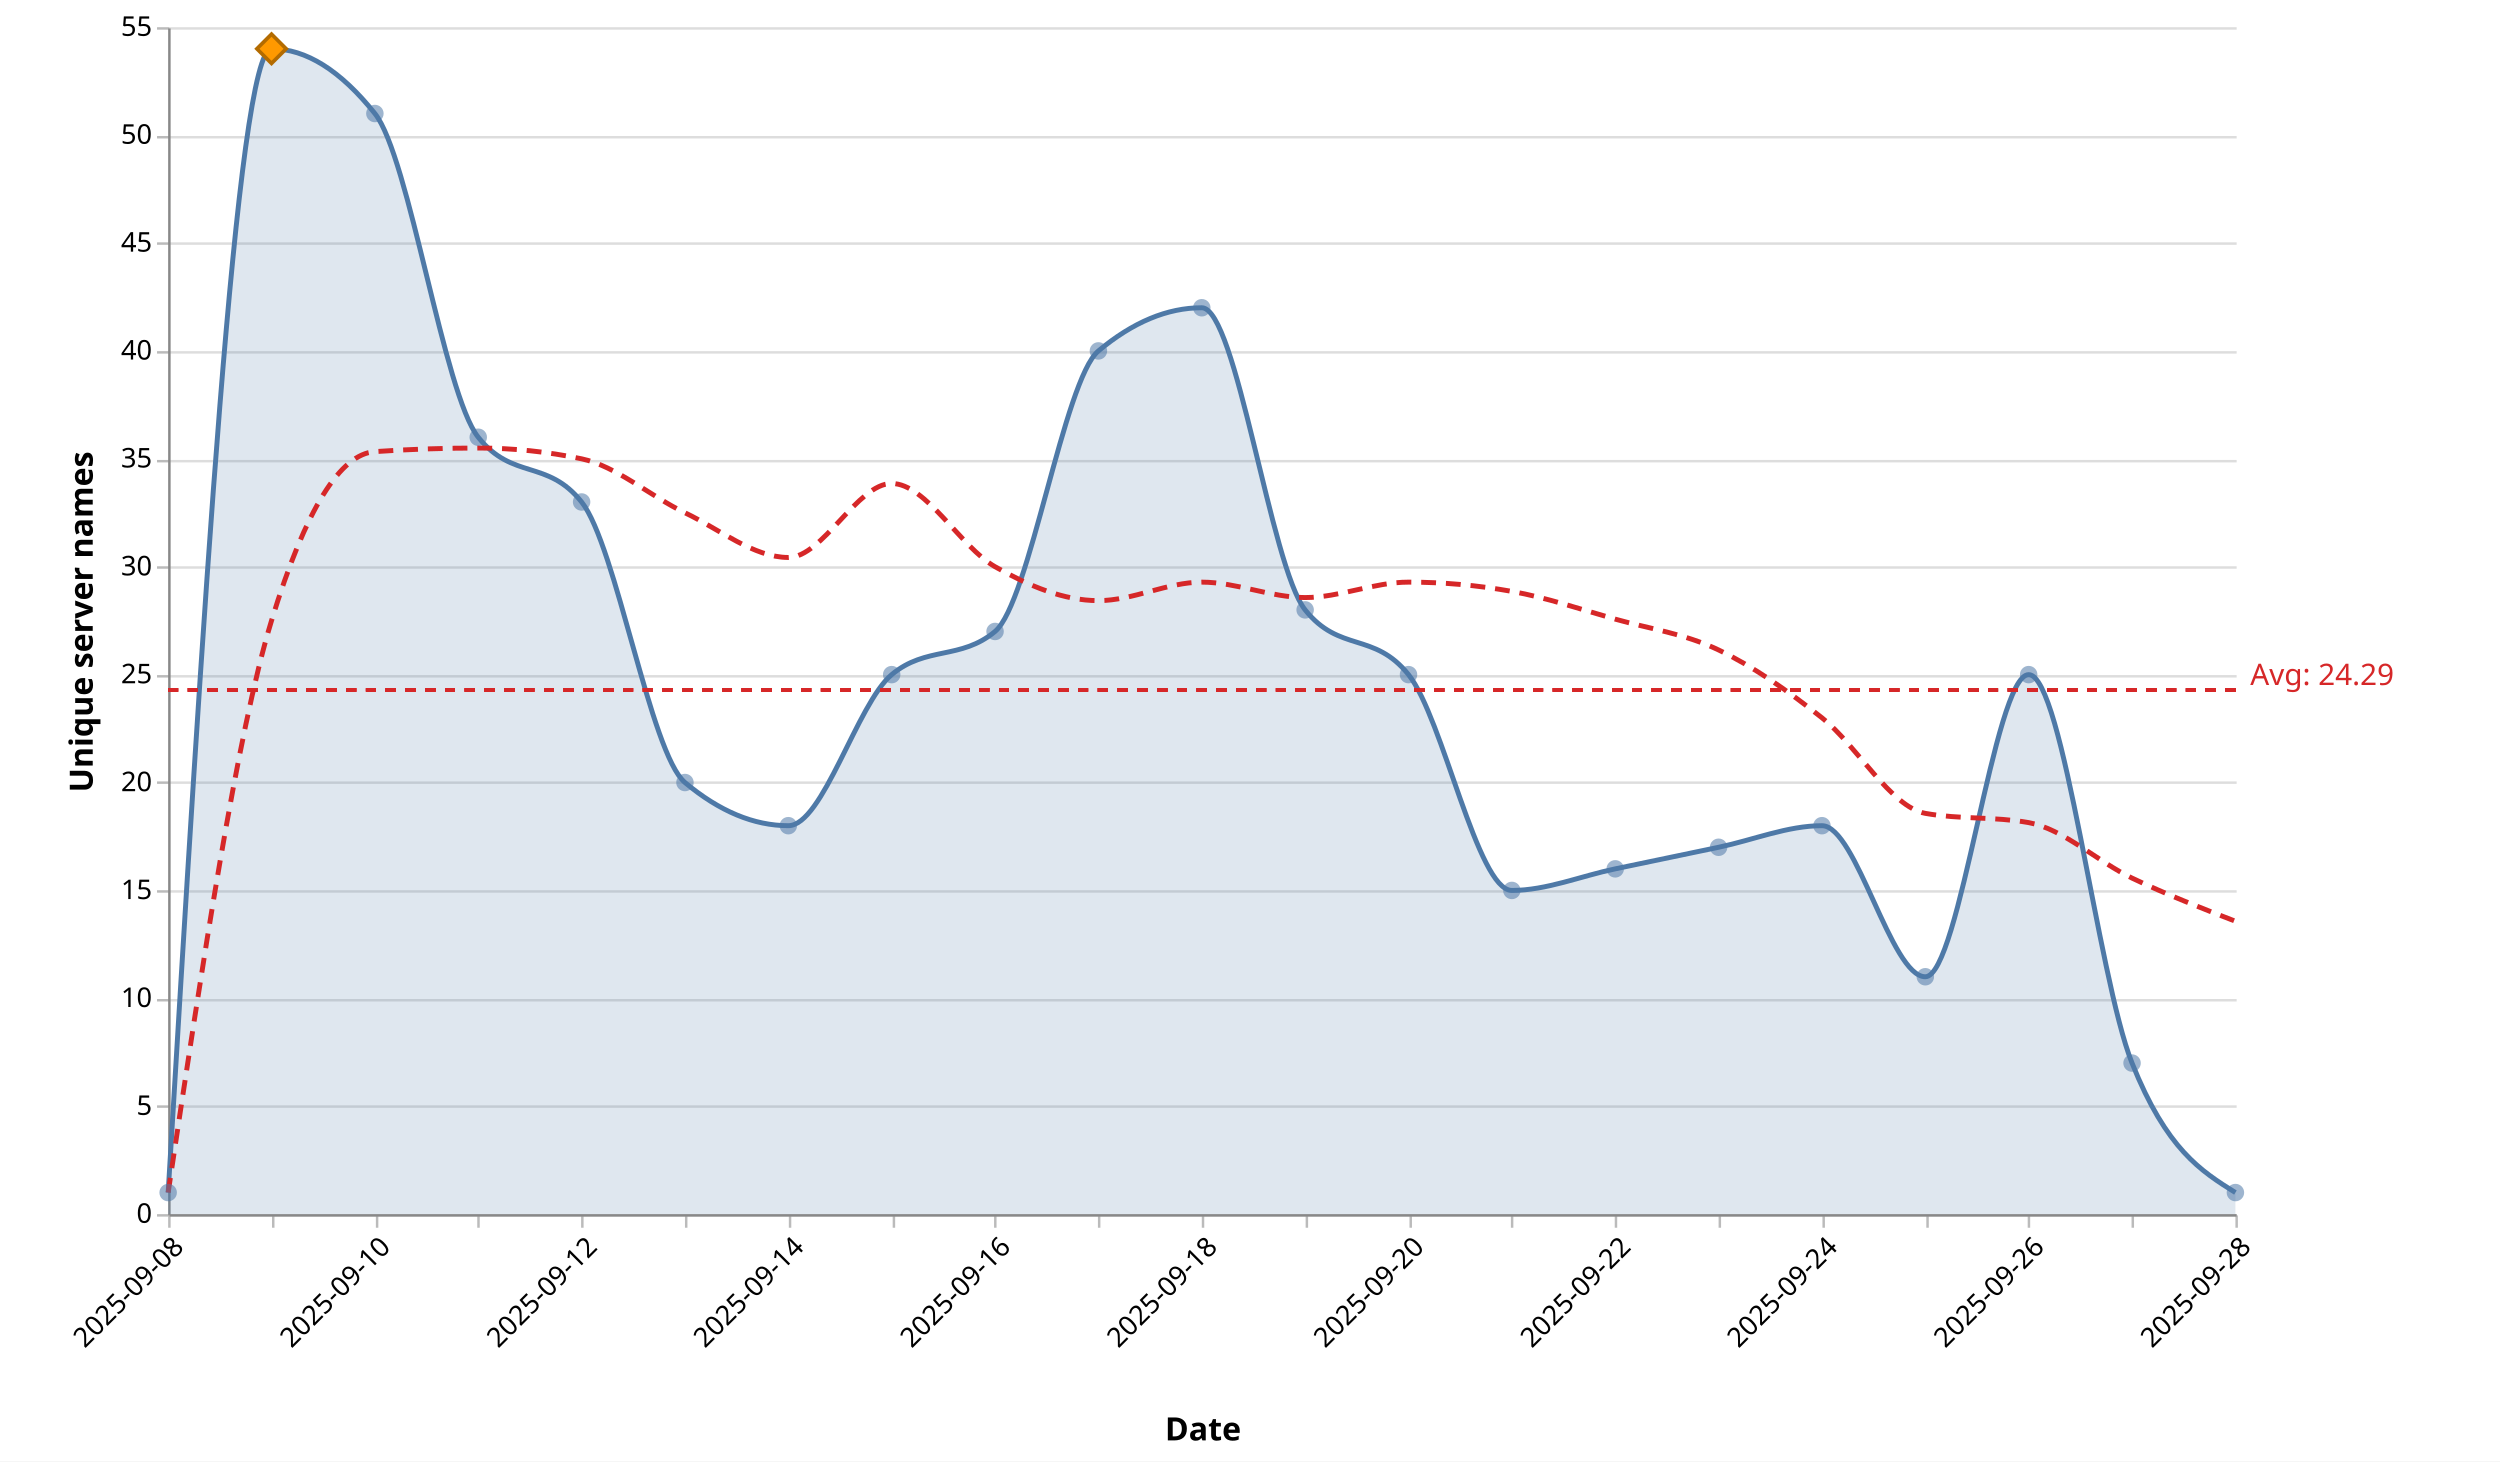
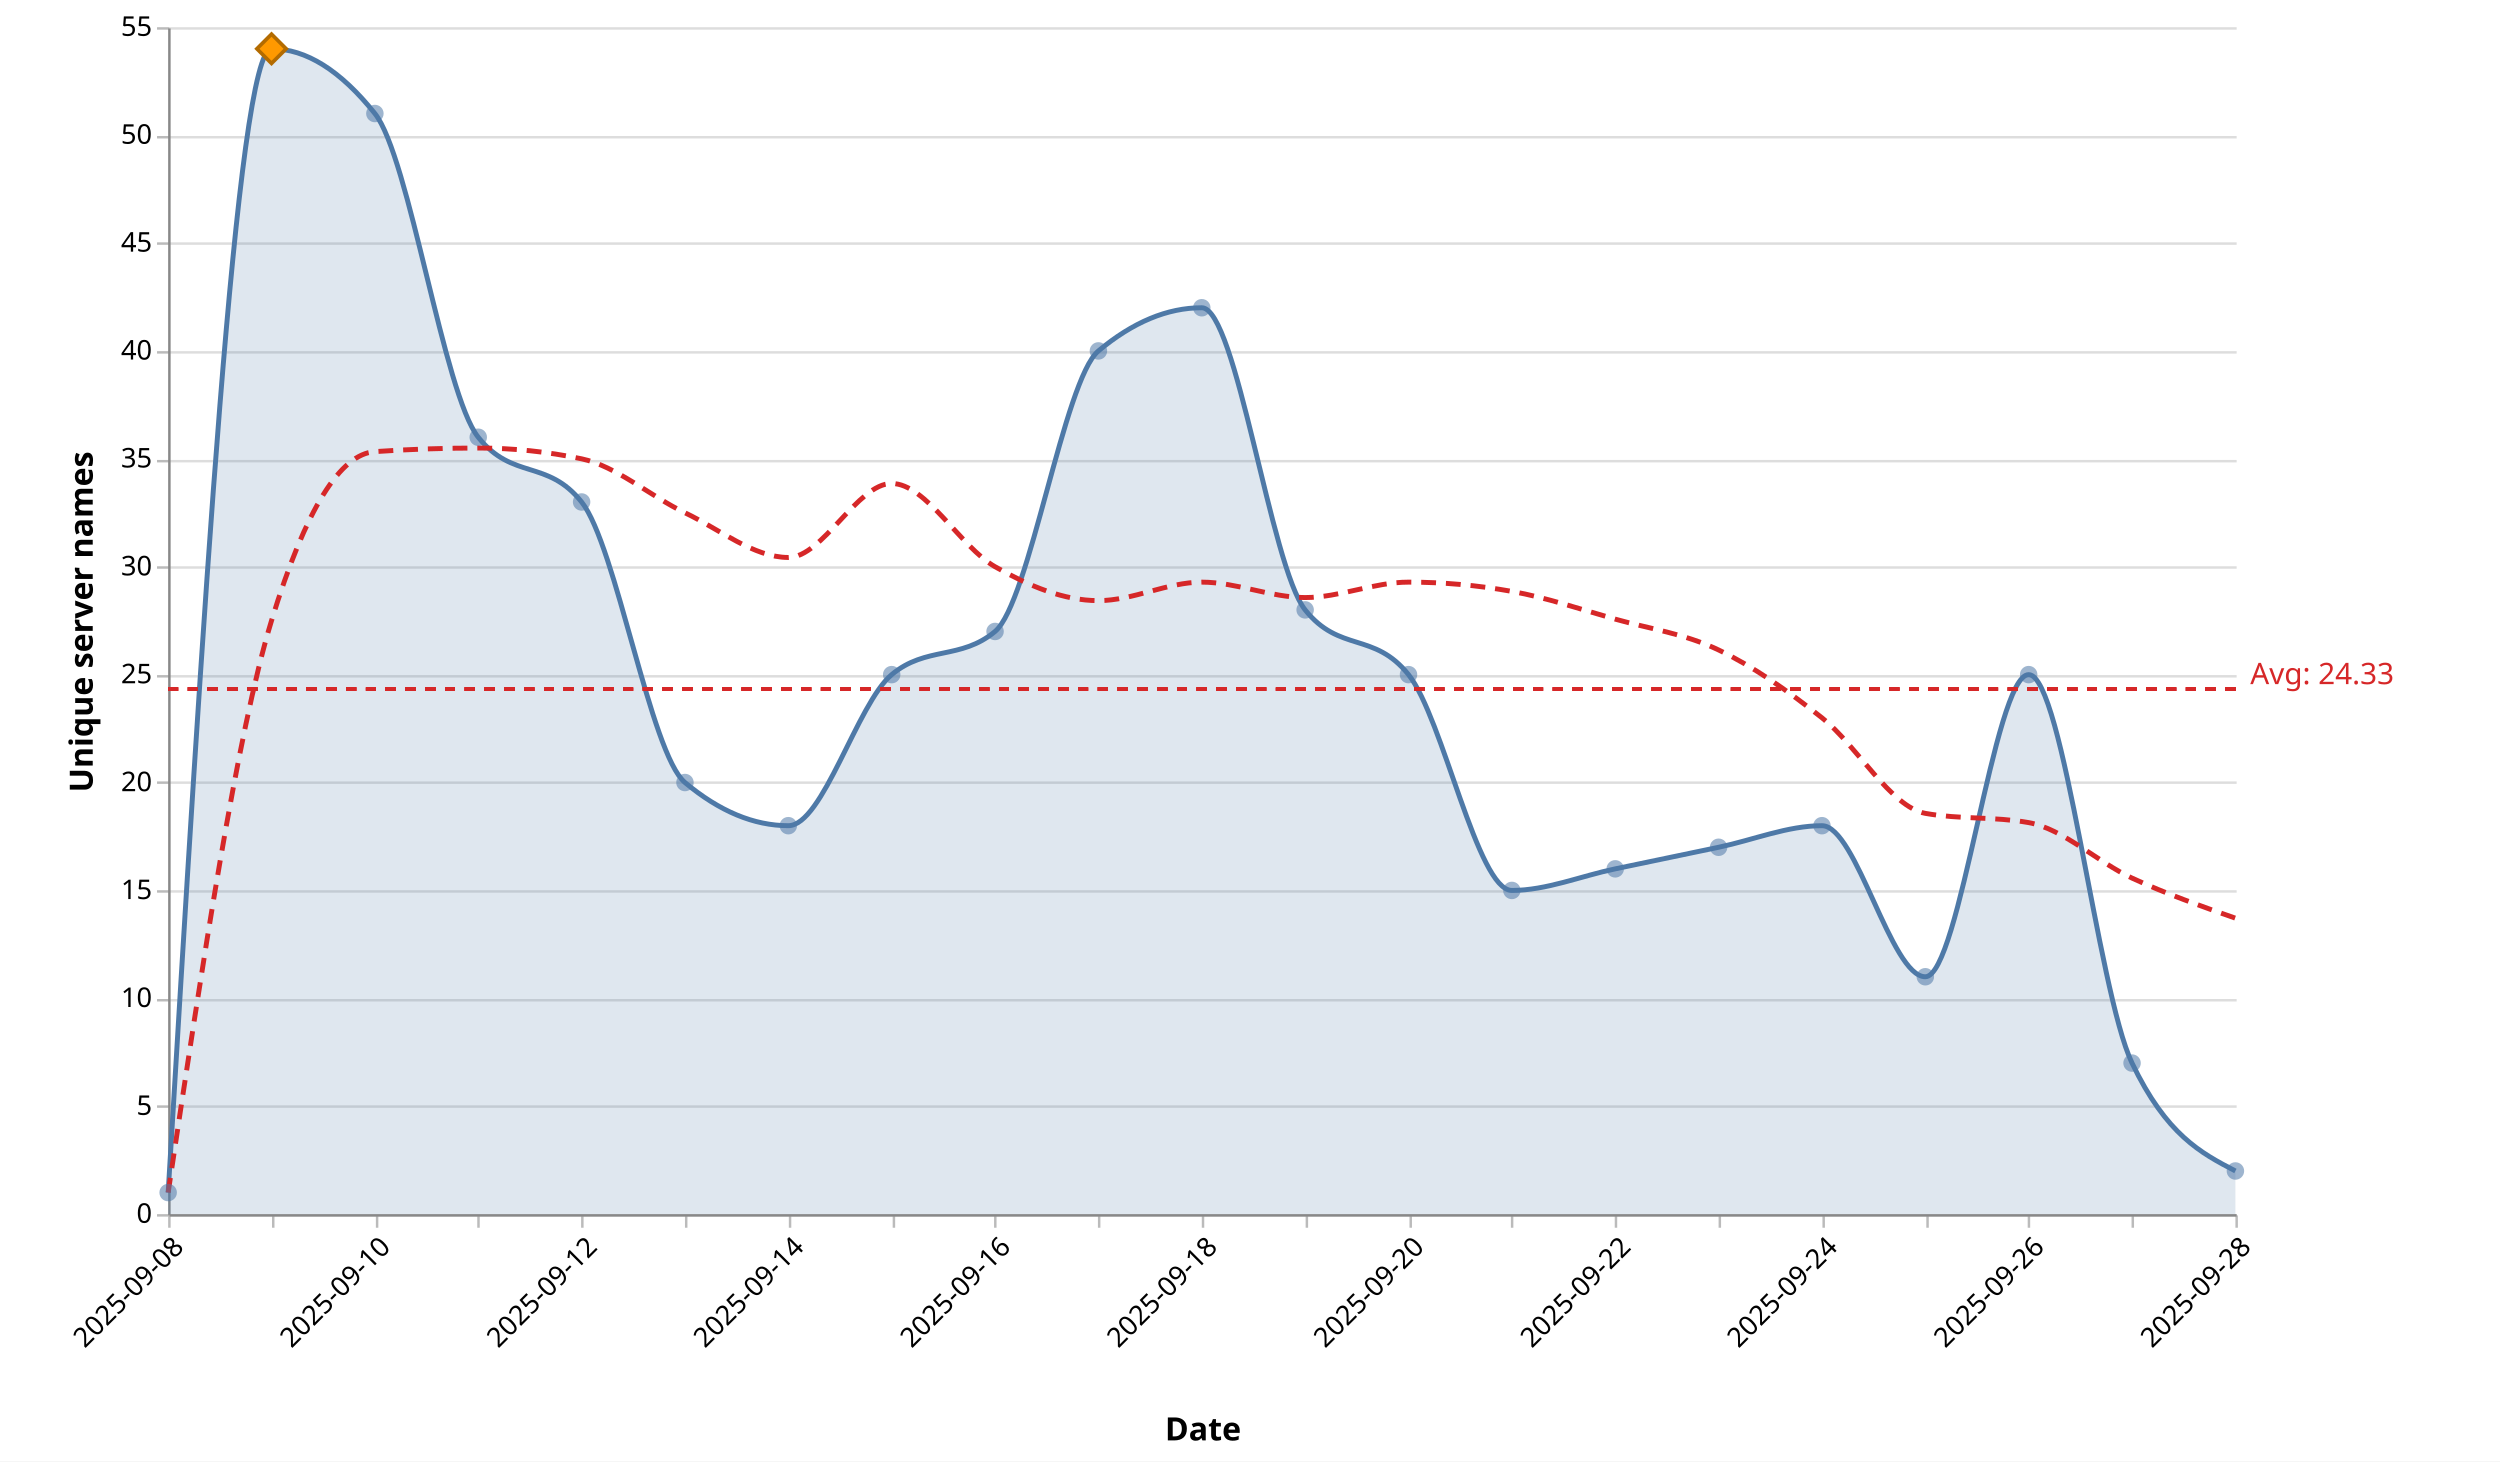
<svg xmlns="http://www.w3.org/2000/svg" version="1.1" class="marks" width="1011" height="591" viewBox="0 0 1011 591">
  <rect width="1011" height="591" fill="white" />
  <g fill="none" stroke-miterlimit="10" transform="translate(68,11)">
    <g class="mark-group role-frame root" role="graphics-object" aria-roledescription="group mark container">
      <g transform="translate(0,0)">
        <path class="background" aria-hidden="true" d="M0.5,0.5h836v480h-836Z" />
        <g>
          <g class="mark-group role-axis" aria-hidden="true">
            <g transform="translate(0.5,0.5)">
              <path class="background" aria-hidden="true" d="M0,0h0v0h0Z" pointer-events="none" />
              <g>
                <g class="mark-rule role-axis-grid" pointer-events="none">
                  <line transform="translate(0,480)" x2="836" y2="0" stroke="#ddd" stroke-width="1" opacity="1" />
                  <line transform="translate(0,436)" x2="836" y2="0" stroke="#ddd" stroke-width="1" opacity="1" />
                  <line transform="translate(0,393)" x2="836" y2="0" stroke="#ddd" stroke-width="1" opacity="1" />
                  <line transform="translate(0,349)" x2="836" y2="0" stroke="#ddd" stroke-width="1" opacity="1" />
                  <line transform="translate(0,305)" x2="836" y2="0" stroke="#ddd" stroke-width="1" opacity="1" />
                  <line transform="translate(0,262)" x2="836" y2="0" stroke="#ddd" stroke-width="1" opacity="1" />
                  <line transform="translate(0,218)" x2="836" y2="0" stroke="#ddd" stroke-width="1" opacity="1" />
                  <line transform="translate(0,175)" x2="836" y2="0" stroke="#ddd" stroke-width="1" opacity="1" />
                  <line transform="translate(0,131)" x2="836" y2="0" stroke="#ddd" stroke-width="1" opacity="1" />
                  <line transform="translate(0,87)" x2="836" y2="0" stroke="#ddd" stroke-width="1" opacity="1" />
                  <line transform="translate(0,44)" x2="836" y2="0" stroke="#ddd" stroke-width="1" opacity="1" />
                  <line transform="translate(0,0)" x2="836" y2="0" stroke="#ddd" stroke-width="1" opacity="1" />
                </g>
              </g>
              <path class="foreground" aria-hidden="true" d="" pointer-events="none" display="none" />
            </g>
          </g>
          <g class="mark-group role-axis" role="graphics-symbol" aria-roledescription="axis" aria-label="X-axis titled 'Date' for a time scale with values from 2025-09-08 to 2025-09-28">
            <g transform="translate(0.5,480.5)">
              <path class="background" aria-hidden="true" d="M0,0h0v0h0Z" pointer-events="none" />
              <g>
                <g class="mark-rule role-axis-tick" pointer-events="none">
                  <line transform="translate(0,0)" x2="0" y2="5" stroke="#bbb" stroke-width="1" opacity="1" />
                  <line transform="translate(42,0)" x2="0" y2="5" stroke="#bbb" stroke-width="1" opacity="1" />
                  <line transform="translate(84,0)" x2="0" y2="5" stroke="#bbb" stroke-width="1" opacity="1" />
                  <line transform="translate(125,0)" x2="0" y2="5" stroke="#bbb" stroke-width="1" opacity="1" />
                  <line transform="translate(167,0)" x2="0" y2="5" stroke="#bbb" stroke-width="1" opacity="1" />
                  <line transform="translate(209,0)" x2="0" y2="5" stroke="#bbb" stroke-width="1" opacity="1" />
                  <line transform="translate(251,0)" x2="0" y2="5" stroke="#bbb" stroke-width="1" opacity="1" />
                  <line transform="translate(293,0)" x2="0" y2="5" stroke="#bbb" stroke-width="1" opacity="1" />
                  <line transform="translate(334,0)" x2="0" y2="5" stroke="#bbb" stroke-width="1" opacity="1" />
                  <line transform="translate(376,0)" x2="0" y2="5" stroke="#bbb" stroke-width="1" opacity="1" />
                  <line transform="translate(418,0)" x2="0" y2="5" stroke="#bbb" stroke-width="1" opacity="1" />
                  <line transform="translate(460,0)" x2="0" y2="5" stroke="#bbb" stroke-width="1" opacity="1" />
                  <line transform="translate(502,0)" x2="0" y2="5" stroke="#bbb" stroke-width="1" opacity="1" />
                  <line transform="translate(543,0)" x2="0" y2="5" stroke="#bbb" stroke-width="1" opacity="1" />
                  <line transform="translate(585,0)" x2="0" y2="5" stroke="#bbb" stroke-width="1" opacity="1" />
                  <line transform="translate(627,0)" x2="0" y2="5" stroke="#bbb" stroke-width="1" opacity="1" />
                  <line transform="translate(669,0)" x2="0" y2="5" stroke="#bbb" stroke-width="1" opacity="1" />
                  <line transform="translate(711,0)" x2="0" y2="5" stroke="#bbb" stroke-width="1" opacity="1" />
                  <line transform="translate(752,0)" x2="0" y2="5" stroke="#bbb" stroke-width="1" opacity="1" />
                  <line transform="translate(794,0)" x2="0" y2="5" stroke="#bbb" stroke-width="1" opacity="1" />
                  <line transform="translate(836,0)" x2="0" y2="5" stroke="#bbb" stroke-width="1" opacity="1" />
                </g>
                <g class="mark-text role-axis-label" pointer-events="none">
                  <text text-anchor="end" transform="translate(0,7) rotate(315) translate(0,9)" font-family="Segoe UI" font-size="11px" fill="#000" opacity="1">2025-09-08</text>
                  <text text-anchor="end" transform="translate(41.8,7) rotate(315) translate(0,9)" font-family="Segoe UI" font-size="11px" fill="#000" opacity="0">2025-09-09</text>
                  <text text-anchor="end" transform="translate(83.6,7) rotate(315) translate(0,9)" font-family="Segoe UI" font-size="11px" fill="#000" opacity="1">2025-09-10</text>
                  <text text-anchor="end" transform="translate(125.4,7) rotate(315) translate(0,9)" font-family="Segoe UI" font-size="11px" fill="#000" opacity="0">2025-09-11</text>
                  <text text-anchor="end" transform="translate(167.2,7) rotate(315) translate(0,9)" font-family="Segoe UI" font-size="11px" fill="#000" opacity="1">2025-09-12</text>
                  <text text-anchor="end" transform="translate(209,7) rotate(315) translate(0,9)" font-family="Segoe UI" font-size="11px" fill="#000" opacity="0">2025-09-13</text>
                  <text text-anchor="end" transform="translate(250.8,7) rotate(315) translate(0,9)" font-family="Segoe UI" font-size="11px" fill="#000" opacity="1">2025-09-14</text>
                  <text text-anchor="end" transform="translate(292.6,7) rotate(315) translate(0,9)" font-family="Segoe UI" font-size="11px" fill="#000" opacity="0">2025-09-15</text>
                  <text text-anchor="end" transform="translate(334.4,7) rotate(315) translate(0,9)" font-family="Segoe UI" font-size="11px" fill="#000" opacity="1">2025-09-16</text>
                  <text text-anchor="end" transform="translate(376.2,7) rotate(315) translate(0,9)" font-family="Segoe UI" font-size="11px" fill="#000" opacity="0">2025-09-17</text>
                  <text text-anchor="end" transform="translate(418,7) rotate(315) translate(0,9)" font-family="Segoe UI" font-size="11px" fill="#000" opacity="1">2025-09-18</text>
                  <text text-anchor="end" transform="translate(459.8,7) rotate(315) translate(0,9)" font-family="Segoe UI" font-size="11px" fill="#000" opacity="0">2025-09-19</text>
                  <text text-anchor="end" transform="translate(501.6,7) rotate(315) translate(0,9)" font-family="Segoe UI" font-size="11px" fill="#000" opacity="1">2025-09-20</text>
                  <text text-anchor="end" transform="translate(543.4,7) rotate(315) translate(0,9)" font-family="Segoe UI" font-size="11px" fill="#000" opacity="0">2025-09-21</text>
                  <text text-anchor="end" transform="translate(585.2,7) rotate(315) translate(0,9)" font-family="Segoe UI" font-size="11px" fill="#000" opacity="1">2025-09-22</text>
                  <text text-anchor="end" transform="translate(627,7) rotate(315) translate(0,9)" font-family="Segoe UI" font-size="11px" fill="#000" opacity="0">2025-09-23</text>
                  <text text-anchor="end" transform="translate(668.8,7) rotate(315) translate(0,9)" font-family="Segoe UI" font-size="11px" fill="#000" opacity="1">2025-09-24</text>
                  <text text-anchor="end" transform="translate(710.6,7) rotate(315) translate(0,9)" font-family="Segoe UI" font-size="11px" fill="#000" opacity="0">2025-09-25</text>
                  <text text-anchor="end" transform="translate(752.4,7) rotate(315) translate(0,9)" font-family="Segoe UI" font-size="11px" fill="#000" opacity="1">2025-09-26</text>
                  <text text-anchor="end" transform="translate(794.2,7) rotate(315) translate(0,9)" font-family="Segoe UI" font-size="11px" fill="#000" opacity="0">2025-09-27</text>
                  <text text-anchor="end" transform="translate(836,7) rotate(315) translate(0,9)" font-family="Segoe UI" font-size="11px" fill="#000" opacity="1">2025-09-28</text>
                </g>
                <g class="mark-rule role-axis-domain" pointer-events="none">
                  <line transform="translate(0,0)" x2="836" y2="0" stroke="#888" stroke-width="1" opacity="1" />
                </g>
                <g class="mark-text role-axis-title" pointer-events="none">
                  <text text-anchor="middle" transform="translate(418,91.00357)" font-family="Segoe UI" font-size="13px" font-weight="bold" fill="#000" opacity="1">Date</text>
                </g>
              </g>
              <path class="foreground" aria-hidden="true" d="" pointer-events="none" display="none" />
            </g>
          </g>
          <g class="mark-group role-axis" role="graphics-symbol" aria-roledescription="axis" aria-label="Y-axis titled 'Unique server names' for a linear scale with values from 0 to 55">
            <g transform="translate(0.5,0.5)">
              <path class="background" aria-hidden="true" d="M0,0h0v0h0Z" pointer-events="none" />
              <g>
                <g class="mark-rule role-axis-tick" pointer-events="none">
                  <line transform="translate(0,480)" x2="-5" y2="0" stroke="#bbb" stroke-width="1" opacity="1" />
                  <line transform="translate(0,436)" x2="-5" y2="0" stroke="#bbb" stroke-width="1" opacity="1" />
                  <line transform="translate(0,393)" x2="-5" y2="0" stroke="#bbb" stroke-width="1" opacity="1" />
                  <line transform="translate(0,349)" x2="-5" y2="0" stroke="#bbb" stroke-width="1" opacity="1" />
                  <line transform="translate(0,305)" x2="-5" y2="0" stroke="#bbb" stroke-width="1" opacity="1" />
                  <line transform="translate(0,262)" x2="-5" y2="0" stroke="#bbb" stroke-width="1" opacity="1" />
                  <line transform="translate(0,218)" x2="-5" y2="0" stroke="#bbb" stroke-width="1" opacity="1" />
                  <line transform="translate(0,175)" x2="-5" y2="0" stroke="#bbb" stroke-width="1" opacity="1" />
                  <line transform="translate(0,131)" x2="-5" y2="0" stroke="#bbb" stroke-width="1" opacity="1" />
                  <line transform="translate(0,87)" x2="-5" y2="0" stroke="#bbb" stroke-width="1" opacity="1" />
                  <line transform="translate(0,44)" x2="-5" y2="0" stroke="#bbb" stroke-width="1" opacity="1" />
                  <line transform="translate(0,0)" x2="-5" y2="0" stroke="#bbb" stroke-width="1" opacity="1" />
                </g>
                <g class="mark-text role-axis-label" pointer-events="none">
                  <text text-anchor="end" transform="translate(-7,483)" font-family="Segoe UI" font-size="11px" fill="#000" opacity="1">0</text>
                  <text text-anchor="end" transform="translate(-7,439.3636)" font-family="Segoe UI" font-size="11px" fill="#000" opacity="1">5</text>
                  <text text-anchor="end" transform="translate(-7,395.7273)" font-family="Segoe UI" font-size="11px" fill="#000" opacity="1">10</text>
                  <text text-anchor="end" transform="translate(-7,352.0909)" font-family="Segoe UI" font-size="11px" fill="#000" opacity="1">15</text>
                  <text text-anchor="end" transform="translate(-7,308.4545)" font-family="Segoe UI" font-size="11px" fill="#000" opacity="1">20</text>
                  <text text-anchor="end" transform="translate(-7,264.8182)" font-family="Segoe UI" font-size="11px" fill="#000" opacity="1">25</text>
                  <text text-anchor="end" transform="translate(-7,221.1818)" font-family="Segoe UI" font-size="11px" fill="#000" opacity="1">30</text>
                  <text text-anchor="end" transform="translate(-7,177.5455)" font-family="Segoe UI" font-size="11px" fill="#000" opacity="1">35</text>
                  <text text-anchor="end" transform="translate(-7,133.9091)" font-family="Segoe UI" font-size="11px" fill="#000" opacity="1">40</text>
                  <text text-anchor="end" transform="translate(-7,90.27273)" font-family="Segoe UI" font-size="11px" fill="#000" opacity="1">45</text>
                  <text text-anchor="end" transform="translate(-7,46.63636)" font-family="Segoe UI" font-size="11px" fill="#000" opacity="1">50</text>
                  <text text-anchor="end" transform="translate(-7,3)" font-family="Segoe UI" font-size="11px" fill="#000" opacity="1">55</text>
                </g>
                <g class="mark-rule role-axis-domain" pointer-events="none">
                  <line transform="translate(0,480)" x2="0" y2="-480" stroke="#888" stroke-width="1" opacity="1" />
                </g>
                <g class="mark-text role-axis-title" pointer-events="none">
                  <text text-anchor="middle" transform="translate(-28,240) rotate(-90) translate(0,-3)" font-family="Segoe UI" font-size="13px" font-weight="bold" fill="#000" opacity="1">Unique server names</text>
                </g>
              </g>
              <path class="foreground" aria-hidden="true" d="" pointer-events="none" display="none" />
            </g>
          </g>
          <g class="mark-area role-mark layer_0_marks" role="graphics-object" aria-roledescription="area mark container" pointer-events="none">
-             <path aria-label="date: 2025-09-08; count: 1" role="graphics-symbol" aria-roledescription="area mark" d="M0,471.273C13.933,240,27.867,8.727,41.8,8.727C55.733,8.727,69.667,17.455,83.6,34.909C97.533,52.364,111.467,148.364,125.4,165.818C139.333,183.273,153.267,174.545,167.2,192C181.133,209.455,195.067,293.818,209,305.455C222.933,317.091,236.867,322.909,250.8,322.909C264.733,322.909,278.667,273.455,292.6,261.818C306.533,250.182,320.467,256,334.4,244.364C348.333,232.727,362.267,142.545,376.2,130.909C390.133,119.273,404.067,113.455,418,113.455C431.933,113.455,445.867,218.182,459.8,235.636C473.733,253.091,487.667,244.364,501.6,261.818C515.533,279.273,529.467,349.091,543.4,349.091C557.333,349.091,571.267,343.273,585.2,340.364C599.133,337.455,613.067,334.545,627,331.636C640.933,328.727,654.867,322.909,668.8,322.909C682.733,322.909,696.667,384,710.6,384C724.533,384,738.467,261.818,752.4,261.818C766.333,261.818,780.267,384,794.2,418.909C808.133,453.818,822.067,462.545,836,471.273L836,480C822.067,480,808.133,480,794.2,480C780.267,480,766.333,480,752.4,480C738.467,480,724.533,480,710.6,480C696.667,480,682.733,480,668.8,480C654.867,480,640.933,480,627,480C613.067,480,599.133,480,585.2,480C571.267,480,557.333,480,543.4,480C529.467,480,515.533,480,501.6,480C487.667,480,473.733,480,459.8,480C445.867,480,431.933,480,418,480C404.067,480,390.133,480,376.2,480C362.267,480,348.333,480,334.4,480C320.467,480,306.533,480,292.6,480C278.667,480,264.733,480,250.8,480C236.867,480,222.933,480,209,480C195.067,480,181.133,480,167.2,480C153.267,480,139.333,480,125.4,480C111.467,480,97.533,480,83.6,480C69.667,480,55.733,480,41.8,480C27.867,480,13.933,480,0,480Z" fill="#4e79a7" opacity="0.18" />
+             <path aria-label="date: 2025-09-08; count: 1" role="graphics-symbol" aria-roledescription="area mark" d="M0,471.273C13.933,240,27.867,8.727,41.8,8.727C55.733,8.727,69.667,17.455,83.6,34.909C97.533,52.364,111.467,148.364,125.4,165.818C139.333,183.273,153.267,174.545,167.2,192C181.133,209.455,195.067,293.818,209,305.455C222.933,317.091,236.867,322.909,250.8,322.909C264.733,322.909,278.667,273.455,292.6,261.818C306.533,250.182,320.467,256,334.4,244.364C348.333,232.727,362.267,142.545,376.2,130.909C390.133,119.273,404.067,113.455,418,113.455C431.933,113.455,445.867,218.182,459.8,235.636C473.733,253.091,487.667,244.364,501.6,261.818C515.533,279.273,529.467,349.091,543.4,349.091C557.333,349.091,571.267,343.273,585.2,340.364C599.133,337.455,613.067,334.545,627,331.636C640.933,328.727,654.867,322.909,668.8,322.909C682.733,322.909,696.667,384,710.6,384C724.533,384,738.467,261.818,752.4,261.818C766.333,261.818,780.267,389.818,794.2,418.909C808.133,448,822.067,455.273,836,462.545L836,480C822.067,480,808.133,480,794.2,480C780.267,480,766.333,480,752.4,480C738.467,480,724.533,480,710.6,480C696.667,480,682.733,480,668.8,480C654.867,480,640.933,480,627,480C613.067,480,599.133,480,585.2,480C571.267,480,557.333,480,543.4,480C529.467,480,515.533,480,501.6,480C487.667,480,473.733,480,459.8,480C445.867,480,431.933,480,418,480C404.067,480,390.133,480,376.2,480C362.267,480,348.333,480,334.4,480C320.467,480,306.533,480,292.6,480C278.667,480,264.733,480,250.8,480C236.867,480,222.933,480,209,480C195.067,480,181.133,480,167.2,480C153.267,480,139.333,480,125.4,480C111.467,480,97.533,480,83.6,480C69.667,480,55.733,480,41.8,480C27.867,480,13.933,480,0,480Z" fill="#4e79a7" opacity="0.18" />
          </g>
          <g class="mark-line role-mark layer_1_marks" role="graphics-object" aria-roledescription="line mark container" pointer-events="none">
-             <path aria-label="date: Sep 08, 2025; count: 1" role="graphics-symbol" aria-roledescription="line mark" d="M0,471.273C13.933,240,27.867,8.727,41.8,8.727C55.733,8.727,69.667,17.455,83.6,34.909C97.533,52.364,111.467,148.364,125.4,165.818C139.333,183.273,153.267,174.545,167.2,192C181.133,209.455,195.067,293.818,209,305.455C222.933,317.091,236.867,322.909,250.8,322.909C264.733,322.909,278.667,273.455,292.6,261.818C306.533,250.182,320.467,256,334.4,244.364C348.333,232.727,362.267,142.545,376.2,130.909C390.133,119.273,404.067,113.455,418,113.455C431.933,113.455,445.867,218.182,459.8,235.636C473.733,253.091,487.667,244.364,501.6,261.818C515.533,279.273,529.467,349.091,543.4,349.091C557.333,349.091,571.267,343.273,585.2,340.364C599.133,337.455,613.067,334.545,627,331.636C640.933,328.727,654.867,322.909,668.8,322.909C682.733,322.909,696.667,384,710.6,384C724.533,384,738.467,261.818,752.4,261.818C766.333,261.818,780.267,384,794.2,418.909C808.133,453.818,822.067,462.545,836,471.273" stroke="#4e79a7" stroke-width="2" />
+             <path aria-label="date: Sep 08, 2025; count: 1" role="graphics-symbol" aria-roledescription="line mark" d="M0,471.273C13.933,240,27.867,8.727,41.8,8.727C55.733,8.727,69.667,17.455,83.6,34.909C97.533,52.364,111.467,148.364,125.4,165.818C139.333,183.273,153.267,174.545,167.2,192C181.133,209.455,195.067,293.818,209,305.455C222.933,317.091,236.867,322.909,250.8,322.909C264.733,322.909,278.667,273.455,292.6,261.818C306.533,250.182,320.467,256,334.4,244.364C348.333,232.727,362.267,142.545,376.2,130.909C390.133,119.273,404.067,113.455,418,113.455C431.933,113.455,445.867,218.182,459.8,235.636C473.733,253.091,487.667,244.364,501.6,261.818C515.533,279.273,529.467,349.091,543.4,349.091C557.333,349.091,571.267,343.273,585.2,340.364C599.133,337.455,613.067,334.545,627,331.636C640.933,328.727,654.867,322.909,668.8,322.909C682.733,322.909,696.667,384,710.6,384C724.533,384,738.467,261.818,752.4,261.818C766.333,261.818,780.267,389.818,794.2,418.909C808.133,448,822.067,455.273,836,462.545" stroke="#4e79a7" stroke-width="2" />
          </g>
          <g class="mark-line role-mark layer_2_marks" role="graphics-object" aria-roledescription="line mark container" pointer-events="none">
-             <path aria-label="date: Sep 08, 2025; ma7: 1" role="graphics-symbol" aria-roledescription="line mark" d="M0,471.273C13.933,378.424,27.867,285.576,41.8,240C55.733,194.424,69.667,172.606,83.6,171.636C97.533,170.667,111.467,170.182,125.4,170.182C139.333,170.182,153.267,171.636,167.2,174.545C181.133,177.455,195.067,189.714,209,196.364C222.933,203.013,236.867,214.442,250.8,214.442C264.733,214.442,278.667,184.519,292.6,184.519C306.533,184.519,320.467,210.286,334.4,218.182C348.333,226.078,362.267,231.896,376.2,231.896C390.133,231.896,404.067,224.416,418,224.416C431.933,224.416,445.867,230.649,459.8,230.649C473.733,230.649,487.667,224.416,501.6,224.416C515.533,224.416,529.467,225.662,543.4,228.156C557.333,230.649,571.267,235.429,585.2,239.377C599.133,243.325,613.067,245.195,627,251.844C640.933,258.494,654.867,268.26,668.8,279.273C682.733,290.286,696.667,315.429,710.6,317.922C724.533,320.416,738.467,319.169,752.4,321.662C766.333,324.156,780.267,337.455,794.2,344.104C808.133,350.753,822.067,356.156,836,361.558" stroke="#d62728" stroke-width="2" stroke-dasharray="6,4" />
+             <path aria-label="date: Sep 08, 2025; ma7: 1" role="graphics-symbol" aria-roledescription="line mark" d="M0,471.273C13.933,378.424,27.867,285.576,41.8,240C55.733,194.424,69.667,172.606,83.6,171.636C97.533,170.667,111.467,170.182,125.4,170.182C139.333,170.182,153.267,171.636,167.2,174.545C181.133,177.455,195.067,189.714,209,196.364C222.933,203.013,236.867,214.442,250.8,214.442C264.733,214.442,278.667,184.519,292.6,184.519C306.533,184.519,320.467,210.286,334.4,218.182C348.333,226.078,362.267,231.896,376.2,231.896C390.133,231.896,404.067,224.416,418,224.416C431.933,224.416,445.867,230.649,459.8,230.649C473.733,230.649,487.667,224.416,501.6,224.416C515.533,224.416,529.467,225.662,543.4,228.156C557.333,230.649,571.267,235.429,585.2,239.377C599.133,243.325,613.067,245.195,627,251.844C640.933,258.494,654.867,268.26,668.8,279.273C682.733,290.286,696.667,315.429,710.6,317.922C724.533,320.416,738.467,319.169,752.4,321.662C766.333,324.156,780.267,337.662,794.2,344.104C808.133,350.545,822.067,355.429,836,360.312" stroke="#d62728" stroke-width="2" stroke-dasharray="6,4" />
          </g>
          <g class="mark-symbol role-mark layer_3_marks" role="graphics-object" aria-roledescription="symbol mark container">
            <path aria-label="date: Sep 08, 2025; count: 1; Date: Sep 08, 2025; Daily unique: 1; 7d avg: 1" role="graphics-symbol" aria-roledescription="point" transform="translate(0,471.2727)" d="M3.536,0A3.536,3.536,0,1,1,-3.536,0A3.536,3.536,0,1,1,3.536,0" fill="#4e79a7" stroke-width="2" opacity="0.55" />
            <path aria-label="date: Sep 09, 2025; count: 54; Date: Sep 09, 2025; Daily unique: 54; 7d avg: 27.5" role="graphics-symbol" aria-roledescription="point" transform="translate(41.8,8.727273)" d="M3.536,0A3.536,3.536,0,1,1,-3.536,0A3.536,3.536,0,1,1,3.536,0" fill="#4e79a7" stroke-width="2" opacity="0.55" />
            <path aria-label="date: Sep 10, 2025; count: 51; Date: Sep 10, 2025; Daily unique: 51; 7d avg: 35.3333333333" role="graphics-symbol" aria-roledescription="point" transform="translate(83.6,34.90909)" d="M3.536,0A3.536,3.536,0,1,1,-3.536,0A3.536,3.536,0,1,1,3.536,0" fill="#4e79a7" stroke-width="2" opacity="0.55" />
            <path aria-label="date: Sep 11, 2025; count: 36; Date: Sep 11, 2025; Daily unique: 36; 7d avg: 35.5" role="graphics-symbol" aria-roledescription="point" transform="translate(125.4,165.8182)" d="M3.536,0A3.536,3.536,0,1,1,-3.536,0A3.536,3.536,0,1,1,3.536,0" fill="#4e79a7" stroke-width="2" opacity="0.55" />
            <path aria-label="date: Sep 12, 2025; count: 33; Date: Sep 12, 2025; Daily unique: 33; 7d avg: 35" role="graphics-symbol" aria-roledescription="point" transform="translate(167.2,192)" d="M3.536,0A3.536,3.536,0,1,1,-3.536,0A3.536,3.536,0,1,1,3.536,0" fill="#4e79a7" stroke-width="2" opacity="0.55" />
            <path aria-label="date: Sep 13, 2025; count: 20; Date: Sep 13, 2025; Daily unique: 20; 7d avg: 32.5" role="graphics-symbol" aria-roledescription="point" transform="translate(209,305.4545)" d="M3.536,0A3.536,3.536,0,1,1,-3.536,0A3.536,3.536,0,1,1,3.536,0" fill="#4e79a7" stroke-width="2" opacity="0.55" />
            <path aria-label="date: Sep 14, 2025; count: 18; Date: Sep 14, 2025; Daily unique: 18; 7d avg: 30.4285714286" role="graphics-symbol" aria-roledescription="point" transform="translate(250.8,322.9091)" d="M3.536,0A3.536,3.536,0,1,1,-3.536,0A3.536,3.536,0,1,1,3.536,0" fill="#4e79a7" stroke-width="2" opacity="0.55" />
            <path aria-label="date: Sep 15, 2025; count: 25; Date: Sep 15, 2025; Daily unique: 25; 7d avg: 33.8571428571" role="graphics-symbol" aria-roledescription="point" transform="translate(292.6,261.8182)" d="M3.536,0A3.536,3.536,0,1,1,-3.536,0A3.536,3.536,0,1,1,3.536,0" fill="#4e79a7" stroke-width="2" opacity="0.55" />
            <path aria-label="date: Sep 16, 2025; count: 27; Date: Sep 16, 2025; Daily unique: 27; 7d avg: 30" role="graphics-symbol" aria-roledescription="point" transform="translate(334.4,244.3636)" d="M3.536,0A3.536,3.536,0,1,1,-3.536,0A3.536,3.536,0,1,1,3.536,0" fill="#4e79a7" stroke-width="2" opacity="0.55" />
            <path aria-label="date: Sep 17, 2025; count: 40; Date: Sep 17, 2025; Daily unique: 40; 7d avg: 28.4285714286" role="graphics-symbol" aria-roledescription="point" transform="translate(376.2,130.9091)" d="M3.536,0A3.536,3.536,0,1,1,-3.536,0A3.536,3.536,0,1,1,3.536,0" fill="#4e79a7" stroke-width="2" opacity="0.55" />
            <path aria-label="date: Sep 18, 2025; count: 42; Date: Sep 18, 2025; Daily unique: 42; 7d avg: 29.2857142857" role="graphics-symbol" aria-roledescription="point" transform="translate(418,113.4545)" d="M3.536,0A3.536,3.536,0,1,1,-3.536,0A3.536,3.536,0,1,1,3.536,0" fill="#4e79a7" stroke-width="2" opacity="0.55" />
            <path aria-label="date: Sep 19, 2025; count: 28; Date: Sep 19, 2025; Daily unique: 28; 7d avg: 28.5714285714" role="graphics-symbol" aria-roledescription="point" transform="translate(459.8,235.6364)" d="M3.536,0A3.536,3.536,0,1,1,-3.536,0A3.536,3.536,0,1,1,3.536,0" fill="#4e79a7" stroke-width="2" opacity="0.55" />
            <path aria-label="date: Sep 20, 2025; count: 25; Date: Sep 20, 2025; Daily unique: 25; 7d avg: 29.2857142857" role="graphics-symbol" aria-roledescription="point" transform="translate(501.6,261.8182)" d="M3.536,0A3.536,3.536,0,1,1,-3.536,0A3.536,3.536,0,1,1,3.536,0" fill="#4e79a7" stroke-width="2" opacity="0.55" />
            <path aria-label="date: Sep 21, 2025; count: 15; Date: Sep 21, 2025; Daily unique: 15; 7d avg: 28.8571428571" role="graphics-symbol" aria-roledescription="point" transform="translate(543.4,349.0909)" d="M3.536,0A3.536,3.536,0,1,1,-3.536,0A3.536,3.536,0,1,1,3.536,0" fill="#4e79a7" stroke-width="2" opacity="0.55" />
            <path aria-label="date: Sep 22, 2025; count: 16; Date: Sep 22, 2025; Daily unique: 16; 7d avg: 27.5714285714" role="graphics-symbol" aria-roledescription="point" transform="translate(585.2,340.3636)" d="M3.536,0A3.536,3.536,0,1,1,-3.536,0A3.536,3.536,0,1,1,3.536,0" fill="#4e79a7" stroke-width="2" opacity="0.55" />
            <path aria-label="date: Sep 23, 2025; count: 17; Date: Sep 23, 2025; Daily unique: 17; 7d avg: 26.1428571429" role="graphics-symbol" aria-roledescription="point" transform="translate(627,331.6364)" d="M3.536,0A3.536,3.536,0,1,1,-3.536,0A3.536,3.536,0,1,1,3.536,0" fill="#4e79a7" stroke-width="2" opacity="0.55" />
            <path aria-label="date: Sep 24, 2025; count: 18; Date: Sep 24, 2025; Daily unique: 18; 7d avg: 23" role="graphics-symbol" aria-roledescription="point" transform="translate(668.8,322.9091)" d="M3.536,0A3.536,3.536,0,1,1,-3.536,0A3.536,3.536,0,1,1,3.536,0" fill="#4e79a7" stroke-width="2" opacity="0.55" />
            <path aria-label="date: Sep 25, 2025; count: 11; Date: Sep 25, 2025; Daily unique: 11; 7d avg: 18.5714285714" role="graphics-symbol" aria-roledescription="point" transform="translate(710.6,384)" d="M3.536,0A3.536,3.536,0,1,1,-3.536,0A3.536,3.536,0,1,1,3.536,0" fill="#4e79a7" stroke-width="2" opacity="0.55" />
            <path aria-label="date: Sep 26, 2025; count: 25; Date: Sep 26, 2025; Daily unique: 25; 7d avg: 18.1428571429" role="graphics-symbol" aria-roledescription="point" transform="translate(752.4,261.8182)" d="M3.536,0A3.536,3.536,0,1,1,-3.536,0A3.536,3.536,0,1,1,3.536,0" fill="#4e79a7" stroke-width="2" opacity="0.55" />
            <path aria-label="date: Sep 27, 2025; count: 7; Date: Sep 27, 2025; Daily unique: 7; 7d avg: 15.5714285714" role="graphics-symbol" aria-roledescription="point" transform="translate(794.2,418.9091)" d="M3.536,0A3.536,3.536,0,1,1,-3.536,0A3.536,3.536,0,1,1,3.536,0" fill="#4e79a7" stroke-width="2" opacity="0.55" />
-             <path aria-label="date: Sep 28, 2025; count: 1; Date: Sep 28, 2025; Daily unique: 1; 7d avg: 13.5714285714" role="graphics-symbol" aria-roledescription="point" transform="translate(836,471.2727)" d="M3.536,0A3.536,3.536,0,1,1,-3.536,0A3.536,3.536,0,1,1,3.536,0" fill="#4e79a7" stroke-width="2" opacity="0.55" />
+             <path aria-label="date: Sep 28, 2025; count: 2; Date: Sep 28, 2025; Daily unique: 2; 7d avg: 13.7142857143" role="graphics-symbol" aria-roledescription="point" transform="translate(836,462.5455)" d="M3.536,0A3.536,3.536,0,1,1,-3.536,0A3.536,3.536,0,1,1,3.536,0" fill="#4e79a7" stroke-width="2" opacity="0.55" />
          </g>
          <g class="mark-path role-mark layer_3_voronoi" aria-hidden="true">
            <path transform="translate(0,0)" d="M0,480L0,292.805L42.541,310.269L166.364,466.338L174.446,480Z" stroke-width="0.35" />
            <path transform="translate(0,0)" d="M0,0L76.366,0L0,121.92Z" stroke-width="0.35" />
            <path transform="translate(0,0)" d="M218.247,64.044L0,133.731L0,121.92L76.366,0L257.102,0L239.864,52.54Z" stroke-width="0.35" />
            <path transform="translate(0,0)" d="M0,133.731L218.247,64.044L76.909,289.693L42.541,310.269L0,292.805Z" stroke-width="0.35" />
            <path transform="translate(0,0)" d="M225.405,234.983L76.909,289.693L218.247,64.044L239.864,52.54L269.856,155.145Z" stroke-width="0.35" />
            <path transform="translate(0,0)" d="M246.275,274.967L166.364,466.338L42.541,310.269L76.909,289.693L225.405,234.983Z" stroke-width="0.35" />
            <path transform="translate(0,0)" d="M392.291,389.743L384.215,480L174.446,480L166.364,466.338L246.275,274.967L353.179,348.114Z" stroke-width="0.35" />
            <path transform="translate(0,0)" d="M353.179,348.114L246.275,274.967L225.405,234.983L269.856,155.145L273.598,157.535Z" stroke-width="0.35" />
            <path transform="translate(0,0)" d="M405.664,363.055L392.291,389.743L353.179,348.114L273.598,157.535L394.46,202.064Z" stroke-width="0.35" />
            <path transform="translate(0,0)" d="M346.08,0L421.457,180.513L394.46,202.064L273.598,157.535L269.856,155.145L239.864,52.54L257.102,0Z" stroke-width="0.35" />
            <path transform="translate(0,0)" d="M668.449,0L627,93.422L551.237,136.114L421.457,180.513L346.08,0Z" stroke-width="0.35" />
            <path transform="translate(0,0)" d="M412.026,358.367L405.664,363.055L394.46,202.064L421.457,180.513L551.237,136.114Z" stroke-width="0.35" />
            <path transform="translate(0,0)" d="M412.026,358.367L551.237,136.114L627,93.422L627,177.961L620.462,195.855L588.737,252.837L553.046,290.824Z" stroke-width="0.35" />
            <path transform="translate(0,0)" d="M412.026,358.367L553.046,290.824L592.543,480L384.215,480L392.291,389.743L405.664,363.055Z" stroke-width="0.35" />
            <path transform="translate(0,0)" d="M592.543,480L553.046,290.824L588.737,252.837L625.192,427.44L606.902,480Z" stroke-width="0.35" />
            <path transform="translate(0,0)" d="M657.908,375.207L625.192,427.44L588.737,252.837L620.462,195.855Z" stroke-width="0.35" />
            <path transform="translate(0,0)" d="M657.908,375.207L620.462,195.855L627,177.961L733.395,323.557Z" stroke-width="0.35" />
            <path transform="translate(0,0)" d="M657.908,375.207L733.395,323.557L778.486,338.984L719.602,480L606.902,480L625.192,427.44Z" stroke-width="0.35" />
            <path transform="translate(0,0)" d="M836,0L836,323.68L778.486,338.984L733.395,323.557L627,177.961L627,93.422L668.449,0Z" stroke-width="0.35" />
-             <path transform="translate(0,0)" d="M836,428.407L771.369,480L719.602,480L778.486,338.984L836,323.68Z" stroke-width="0.35" />
-             <path transform="translate(0,0)" d="M771.369,480L836,428.407L836,480Z" stroke-width="0.35" />
+             <path transform="translate(0,0)" d="M836,420.707L774.102,480L719.602,480L778.486,338.984L836,323.68Z" stroke-width="0.35" />
+             <path transform="translate(0,0)" d="M774.102,480L836,420.707L836,480Z" stroke-width="0.35" />
          </g>
          <g class="mark-symbol role-mark layer_4_marks" role="graphics-object" aria-roledescription="symbol mark container">
            <path aria-label="date: Sep 08, 2025; count: 1; Peak date: Sep 08, 2025; Peak unique count: 1" role="graphics-symbol" aria-roledescription="point" transform="translate(0,471.2727)" d="M-5.916,0L0,-5.916L5.916,0L0,5.916Z" fill="#ff9900" stroke="#b36b00" stroke-width="1.5" opacity="0" />
            <path aria-label="date: Sep 09, 2025; count: 54; Peak date: Sep 09, 2025; Peak unique count: 54" role="graphics-symbol" aria-roledescription="point" transform="translate(41.8,8.727273)" d="M-5.916,0L0,-5.916L5.916,0L0,5.916Z" fill="#ff9900" stroke="#b36b00" stroke-width="1.5" opacity="1" />
            <path aria-label="date: Sep 10, 2025; count: 51; Peak date: Sep 10, 2025; Peak unique count: 51" role="graphics-symbol" aria-roledescription="point" transform="translate(83.6,34.90909)" d="M-5.916,0L0,-5.916L5.916,0L0,5.916Z" fill="#ff9900" stroke="#b36b00" stroke-width="1.5" opacity="0" />
            <path aria-label="date: Sep 11, 2025; count: 36; Peak date: Sep 11, 2025; Peak unique count: 36" role="graphics-symbol" aria-roledescription="point" transform="translate(125.4,165.8182)" d="M-5.916,0L0,-5.916L5.916,0L0,5.916Z" fill="#ff9900" stroke="#b36b00" stroke-width="1.5" opacity="0" />
            <path aria-label="date: Sep 12, 2025; count: 33; Peak date: Sep 12, 2025; Peak unique count: 33" role="graphics-symbol" aria-roledescription="point" transform="translate(167.2,192)" d="M-5.916,0L0,-5.916L5.916,0L0,5.916Z" fill="#ff9900" stroke="#b36b00" stroke-width="1.5" opacity="0" />
            <path aria-label="date: Sep 13, 2025; count: 20; Peak date: Sep 13, 2025; Peak unique count: 20" role="graphics-symbol" aria-roledescription="point" transform="translate(209,305.4545)" d="M-5.916,0L0,-5.916L5.916,0L0,5.916Z" fill="#ff9900" stroke="#b36b00" stroke-width="1.5" opacity="0" />
            <path aria-label="date: Sep 14, 2025; count: 18; Peak date: Sep 14, 2025; Peak unique count: 18" role="graphics-symbol" aria-roledescription="point" transform="translate(250.8,322.9091)" d="M-5.916,0L0,-5.916L5.916,0L0,5.916Z" fill="#ff9900" stroke="#b36b00" stroke-width="1.5" opacity="0" />
            <path aria-label="date: Sep 15, 2025; count: 25; Peak date: Sep 15, 2025; Peak unique count: 25" role="graphics-symbol" aria-roledescription="point" transform="translate(292.6,261.8182)" d="M-5.916,0L0,-5.916L5.916,0L0,5.916Z" fill="#ff9900" stroke="#b36b00" stroke-width="1.5" opacity="0" />
            <path aria-label="date: Sep 16, 2025; count: 27; Peak date: Sep 16, 2025; Peak unique count: 27" role="graphics-symbol" aria-roledescription="point" transform="translate(334.4,244.3636)" d="M-5.916,0L0,-5.916L5.916,0L0,5.916Z" fill="#ff9900" stroke="#b36b00" stroke-width="1.5" opacity="0" />
            <path aria-label="date: Sep 17, 2025; count: 40; Peak date: Sep 17, 2025; Peak unique count: 40" role="graphics-symbol" aria-roledescription="point" transform="translate(376.2,130.9091)" d="M-5.916,0L0,-5.916L5.916,0L0,5.916Z" fill="#ff9900" stroke="#b36b00" stroke-width="1.5" opacity="0" />
            <path aria-label="date: Sep 18, 2025; count: 42; Peak date: Sep 18, 2025; Peak unique count: 42" role="graphics-symbol" aria-roledescription="point" transform="translate(418,113.4545)" d="M-5.916,0L0,-5.916L5.916,0L0,5.916Z" fill="#ff9900" stroke="#b36b00" stroke-width="1.5" opacity="0" />
            <path aria-label="date: Sep 19, 2025; count: 28; Peak date: Sep 19, 2025; Peak unique count: 28" role="graphics-symbol" aria-roledescription="point" transform="translate(459.8,235.6364)" d="M-5.916,0L0,-5.916L5.916,0L0,5.916Z" fill="#ff9900" stroke="#b36b00" stroke-width="1.5" opacity="0" />
            <path aria-label="date: Sep 20, 2025; count: 25; Peak date: Sep 20, 2025; Peak unique count: 25" role="graphics-symbol" aria-roledescription="point" transform="translate(501.6,261.8182)" d="M-5.916,0L0,-5.916L5.916,0L0,5.916Z" fill="#ff9900" stroke="#b36b00" stroke-width="1.5" opacity="0" />
            <path aria-label="date: Sep 21, 2025; count: 15; Peak date: Sep 21, 2025; Peak unique count: 15" role="graphics-symbol" aria-roledescription="point" transform="translate(543.4,349.0909)" d="M-5.916,0L0,-5.916L5.916,0L0,5.916Z" fill="#ff9900" stroke="#b36b00" stroke-width="1.5" opacity="0" />
            <path aria-label="date: Sep 22, 2025; count: 16; Peak date: Sep 22, 2025; Peak unique count: 16" role="graphics-symbol" aria-roledescription="point" transform="translate(585.2,340.3636)" d="M-5.916,0L0,-5.916L5.916,0L0,5.916Z" fill="#ff9900" stroke="#b36b00" stroke-width="1.5" opacity="0" />
            <path aria-label="date: Sep 23, 2025; count: 17; Peak date: Sep 23, 2025; Peak unique count: 17" role="graphics-symbol" aria-roledescription="point" transform="translate(627,331.6364)" d="M-5.916,0L0,-5.916L5.916,0L0,5.916Z" fill="#ff9900" stroke="#b36b00" stroke-width="1.5" opacity="0" />
            <path aria-label="date: Sep 24, 2025; count: 18; Peak date: Sep 24, 2025; Peak unique count: 18" role="graphics-symbol" aria-roledescription="point" transform="translate(668.8,322.9091)" d="M-5.916,0L0,-5.916L5.916,0L0,5.916Z" fill="#ff9900" stroke="#b36b00" stroke-width="1.5" opacity="0" />
            <path aria-label="date: Sep 25, 2025; count: 11; Peak date: Sep 25, 2025; Peak unique count: 11" role="graphics-symbol" aria-roledescription="point" transform="translate(710.6,384)" d="M-5.916,0L0,-5.916L5.916,0L0,5.916Z" fill="#ff9900" stroke="#b36b00" stroke-width="1.5" opacity="0" />
            <path aria-label="date: Sep 26, 2025; count: 25; Peak date: Sep 26, 2025; Peak unique count: 25" role="graphics-symbol" aria-roledescription="point" transform="translate(752.4,261.8182)" d="M-5.916,0L0,-5.916L5.916,0L0,5.916Z" fill="#ff9900" stroke="#b36b00" stroke-width="1.5" opacity="0" />
            <path aria-label="date: Sep 27, 2025; count: 7; Peak date: Sep 27, 2025; Peak unique count: 7" role="graphics-symbol" aria-roledescription="point" transform="translate(794.2,418.9091)" d="M-5.916,0L0,-5.916L5.916,0L0,5.916Z" fill="#ff9900" stroke="#b36b00" stroke-width="1.5" opacity="0" />
-             <path aria-label="date: Sep 28, 2025; count: 1; Peak date: Sep 28, 2025; Peak unique count: 1" role="graphics-symbol" aria-roledescription="point" transform="translate(836,471.2727)" d="M-5.916,0L0,-5.916L5.916,0L0,5.916Z" fill="#ff9900" stroke="#b36b00" stroke-width="1.5" opacity="0" />
+             <path aria-label="date: Sep 28, 2025; count: 2; Peak date: Sep 28, 2025; Peak unique count: 2" role="graphics-symbol" aria-roledescription="point" transform="translate(836,462.5455)" d="M-5.916,0L0,-5.916L5.916,0L0,5.916Z" fill="#ff9900" stroke="#b36b00" stroke-width="1.5" opacity="0" />
          </g>
          <g class="mark-rule role-mark layer_5_marks" role="graphics-symbol" aria-roledescription="rule mark container" pointer-events="none">
-             <line transform="translate(836,268.0145)" x2="-836" y2="0" stroke="#d62728" stroke-width="1.5" stroke-dasharray="4,4" />
-             <line transform="translate(836,268.0145)" x2="-836" y2="0" stroke="#d62728" stroke-width="1.5" stroke-dasharray="4,4" />
-             <line transform="translate(836,268.0145)" x2="-836" y2="0" stroke="#d62728" stroke-width="1.5" stroke-dasharray="4,4" />
-             <line transform="translate(836,268.0145)" x2="-836" y2="0" stroke="#d62728" stroke-width="1.5" stroke-dasharray="4,4" />
-             <line transform="translate(836,268.0145)" x2="-836" y2="0" stroke="#d62728" stroke-width="1.5" stroke-dasharray="4,4" />
-             <line transform="translate(836,268.0145)" x2="-836" y2="0" stroke="#d62728" stroke-width="1.5" stroke-dasharray="4,4" />
-             <line transform="translate(836,268.0145)" x2="-836" y2="0" stroke="#d62728" stroke-width="1.5" stroke-dasharray="4,4" />
-             <line transform="translate(836,268.0145)" x2="-836" y2="0" stroke="#d62728" stroke-width="1.5" stroke-dasharray="4,4" />
-             <line transform="translate(836,268.0145)" x2="-836" y2="0" stroke="#d62728" stroke-width="1.5" stroke-dasharray="4,4" />
-             <line transform="translate(836,268.0145)" x2="-836" y2="0" stroke="#d62728" stroke-width="1.5" stroke-dasharray="4,4" />
-             <line transform="translate(836,268.0145)" x2="-836" y2="0" stroke="#d62728" stroke-width="1.5" stroke-dasharray="4,4" />
-             <line transform="translate(836,268.0145)" x2="-836" y2="0" stroke="#d62728" stroke-width="1.5" stroke-dasharray="4,4" />
-             <line transform="translate(836,268.0145)" x2="-836" y2="0" stroke="#d62728" stroke-width="1.5" stroke-dasharray="4,4" />
-             <line transform="translate(836,268.0145)" x2="-836" y2="0" stroke="#d62728" stroke-width="1.5" stroke-dasharray="4,4" />
-             <line transform="translate(836,268.0145)" x2="-836" y2="0" stroke="#d62728" stroke-width="1.5" stroke-dasharray="4,4" />
-             <line transform="translate(836,268.0145)" x2="-836" y2="0" stroke="#d62728" stroke-width="1.5" stroke-dasharray="4,4" />
-             <line transform="translate(836,268.0145)" x2="-836" y2="0" stroke="#d62728" stroke-width="1.5" stroke-dasharray="4,4" />
-             <line transform="translate(836,268.0145)" x2="-836" y2="0" stroke="#d62728" stroke-width="1.5" stroke-dasharray="4,4" />
-             <line transform="translate(836,268.0145)" x2="-836" y2="0" stroke="#d62728" stroke-width="1.5" stroke-dasharray="4,4" />
-             <line transform="translate(836,268.0145)" x2="-836" y2="0" stroke="#d62728" stroke-width="1.5" stroke-dasharray="4,4" />
-             <line transform="translate(836,268.0145)" x2="-836" y2="0" stroke="#d62728" stroke-width="1.5" stroke-dasharray="4,4" />
+             <line transform="translate(836,267.6655)" x2="-836" y2="0" stroke="#d62728" stroke-width="1.5" stroke-dasharray="4,4" />
+             <line transform="translate(836,267.6655)" x2="-836" y2="0" stroke="#d62728" stroke-width="1.5" stroke-dasharray="4,4" />
+             <line transform="translate(836,267.6655)" x2="-836" y2="0" stroke="#d62728" stroke-width="1.5" stroke-dasharray="4,4" />
+             <line transform="translate(836,267.6655)" x2="-836" y2="0" stroke="#d62728" stroke-width="1.5" stroke-dasharray="4,4" />
+             <line transform="translate(836,267.6655)" x2="-836" y2="0" stroke="#d62728" stroke-width="1.5" stroke-dasharray="4,4" />
+             <line transform="translate(836,267.6655)" x2="-836" y2="0" stroke="#d62728" stroke-width="1.5" stroke-dasharray="4,4" />
+             <line transform="translate(836,267.6655)" x2="-836" y2="0" stroke="#d62728" stroke-width="1.5" stroke-dasharray="4,4" />
+             <line transform="translate(836,267.6655)" x2="-836" y2="0" stroke="#d62728" stroke-width="1.5" stroke-dasharray="4,4" />
+             <line transform="translate(836,267.6655)" x2="-836" y2="0" stroke="#d62728" stroke-width="1.5" stroke-dasharray="4,4" />
+             <line transform="translate(836,267.6655)" x2="-836" y2="0" stroke="#d62728" stroke-width="1.5" stroke-dasharray="4,4" />
+             <line transform="translate(836,267.6655)" x2="-836" y2="0" stroke="#d62728" stroke-width="1.5" stroke-dasharray="4,4" />
+             <line transform="translate(836,267.6655)" x2="-836" y2="0" stroke="#d62728" stroke-width="1.5" stroke-dasharray="4,4" />
+             <line transform="translate(836,267.6655)" x2="-836" y2="0" stroke="#d62728" stroke-width="1.5" stroke-dasharray="4,4" />
+             <line transform="translate(836,267.6655)" x2="-836" y2="0" stroke="#d62728" stroke-width="1.5" stroke-dasharray="4,4" />
+             <line transform="translate(836,267.6655)" x2="-836" y2="0" stroke="#d62728" stroke-width="1.5" stroke-dasharray="4,4" />
+             <line transform="translate(836,267.6655)" x2="-836" y2="0" stroke="#d62728" stroke-width="1.5" stroke-dasharray="4,4" />
+             <line transform="translate(836,267.6655)" x2="-836" y2="0" stroke="#d62728" stroke-width="1.5" stroke-dasharray="4,4" />
+             <line transform="translate(836,267.6655)" x2="-836" y2="0" stroke="#d62728" stroke-width="1.5" stroke-dasharray="4,4" />
+             <line transform="translate(836,267.6655)" x2="-836" y2="0" stroke="#d62728" stroke-width="1.5" stroke-dasharray="4,4" />
+             <line transform="translate(836,267.6655)" x2="-836" y2="0" stroke="#d62728" stroke-width="1.5" stroke-dasharray="4,4" />
+             <line transform="translate(836,267.6655)" x2="-836" y2="0" stroke="#d62728" stroke-width="1.5" stroke-dasharray="4,4" />
          </g>
          <g class="mark-text role-mark layer_6_marks" role="graphics-object" aria-roledescription="text mark container" pointer-events="none">
-             <text aria-label="date: Sep 28, 2025" role="graphics-symbol" aria-roledescription="text mark" text-anchor="start" transform="translate(842,266.0145)" font-family="sans-serif" font-size="12px" fill="#d62728">Avg: 24.29</text>
+             <text aria-label="date: Sep 28, 2025" role="graphics-symbol" aria-roledescription="text mark" text-anchor="start" transform="translate(842,265.6655)" font-family="sans-serif" font-size="12px" fill="#d62728">Avg: 24.33</text>
          </g>
        </g>
        <path class="foreground" aria-hidden="true" d="" display="none" />
      </g>
    </g>
  </g>
</svg>
